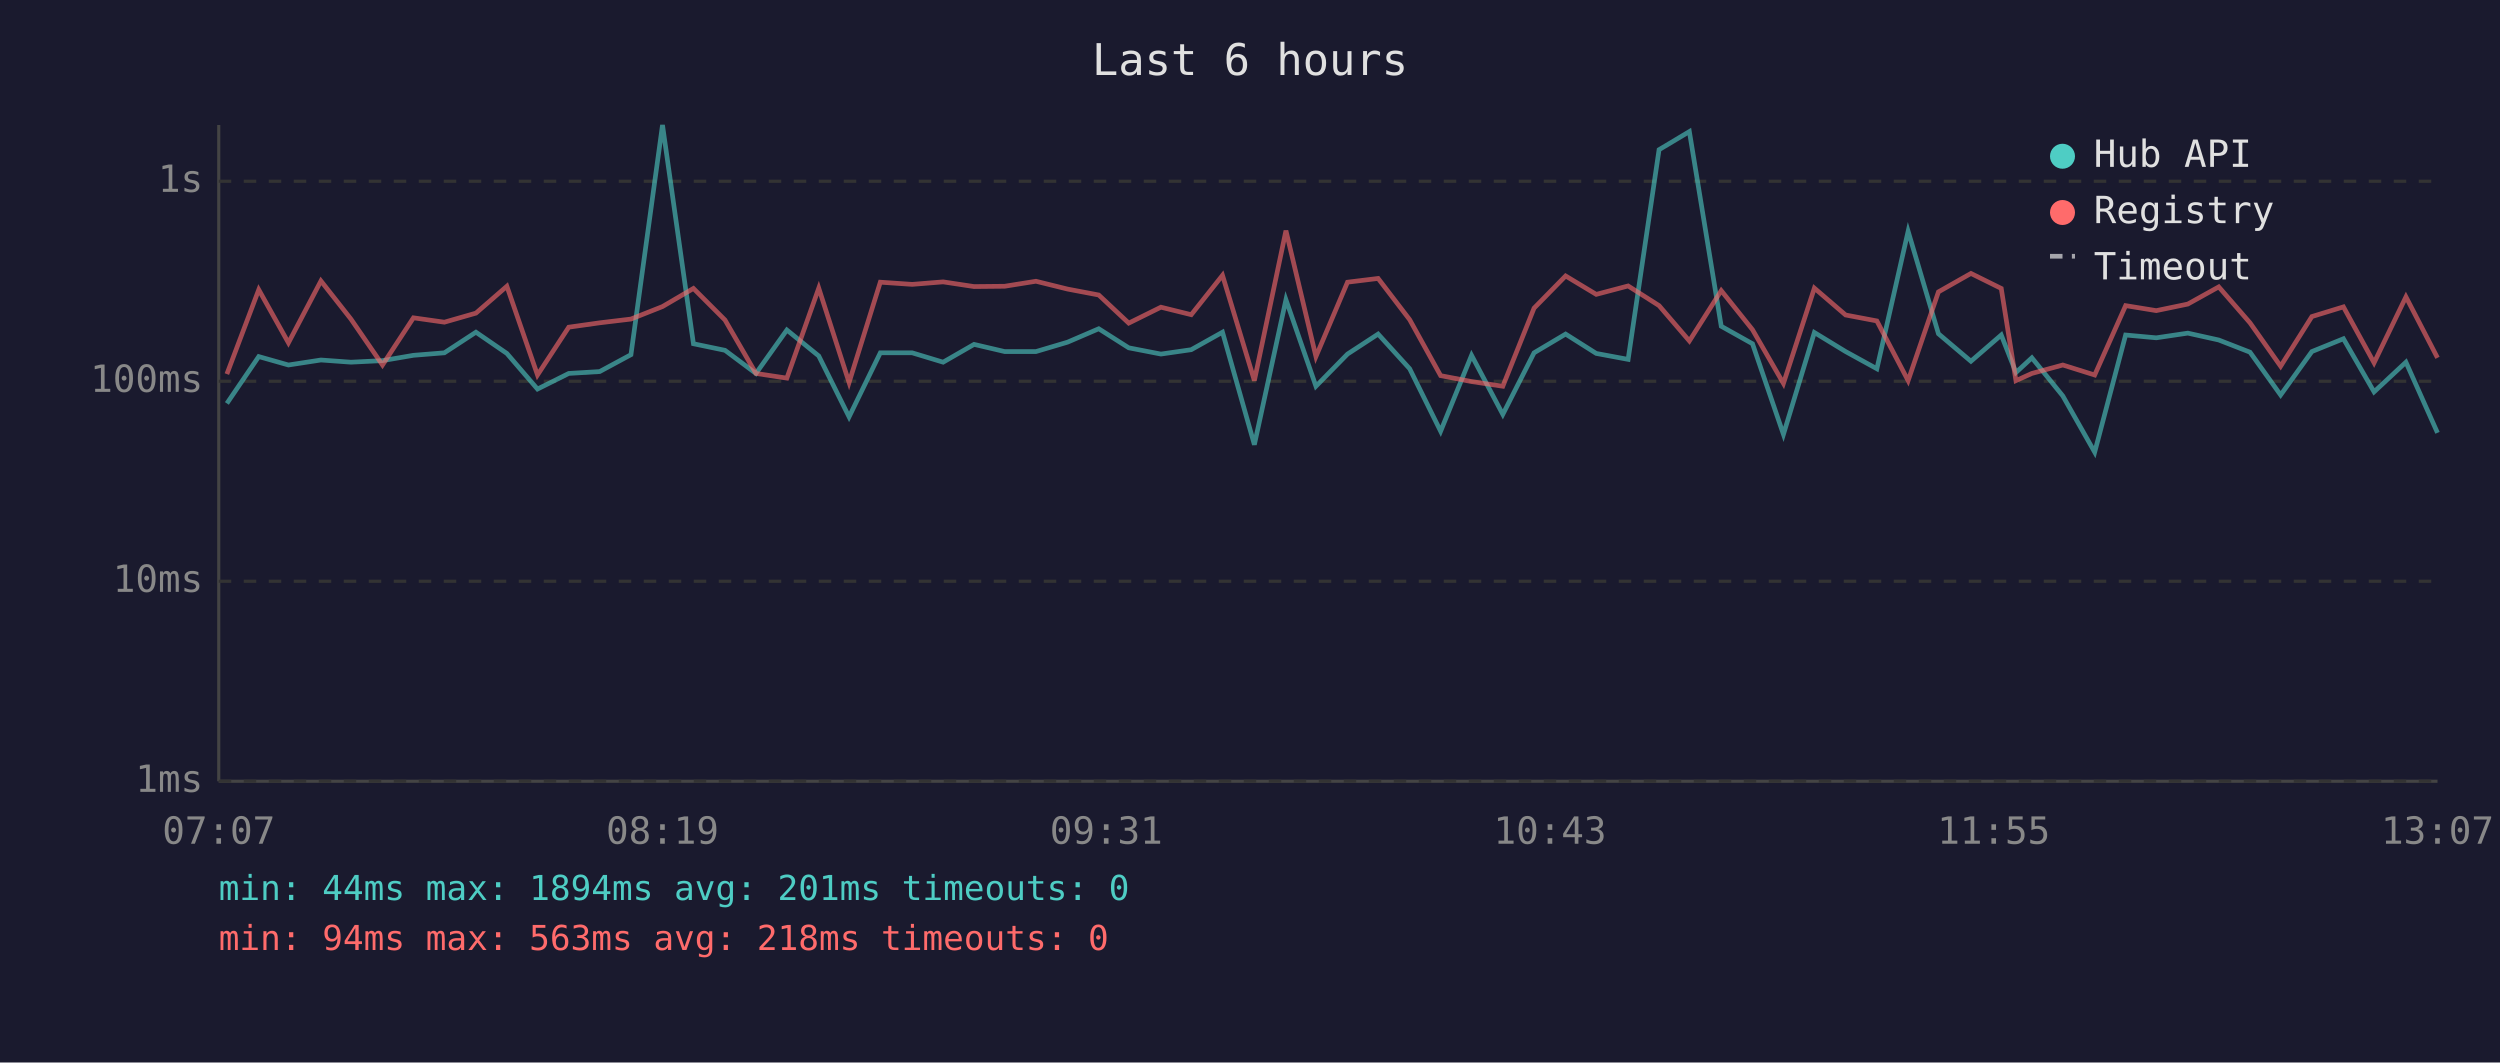
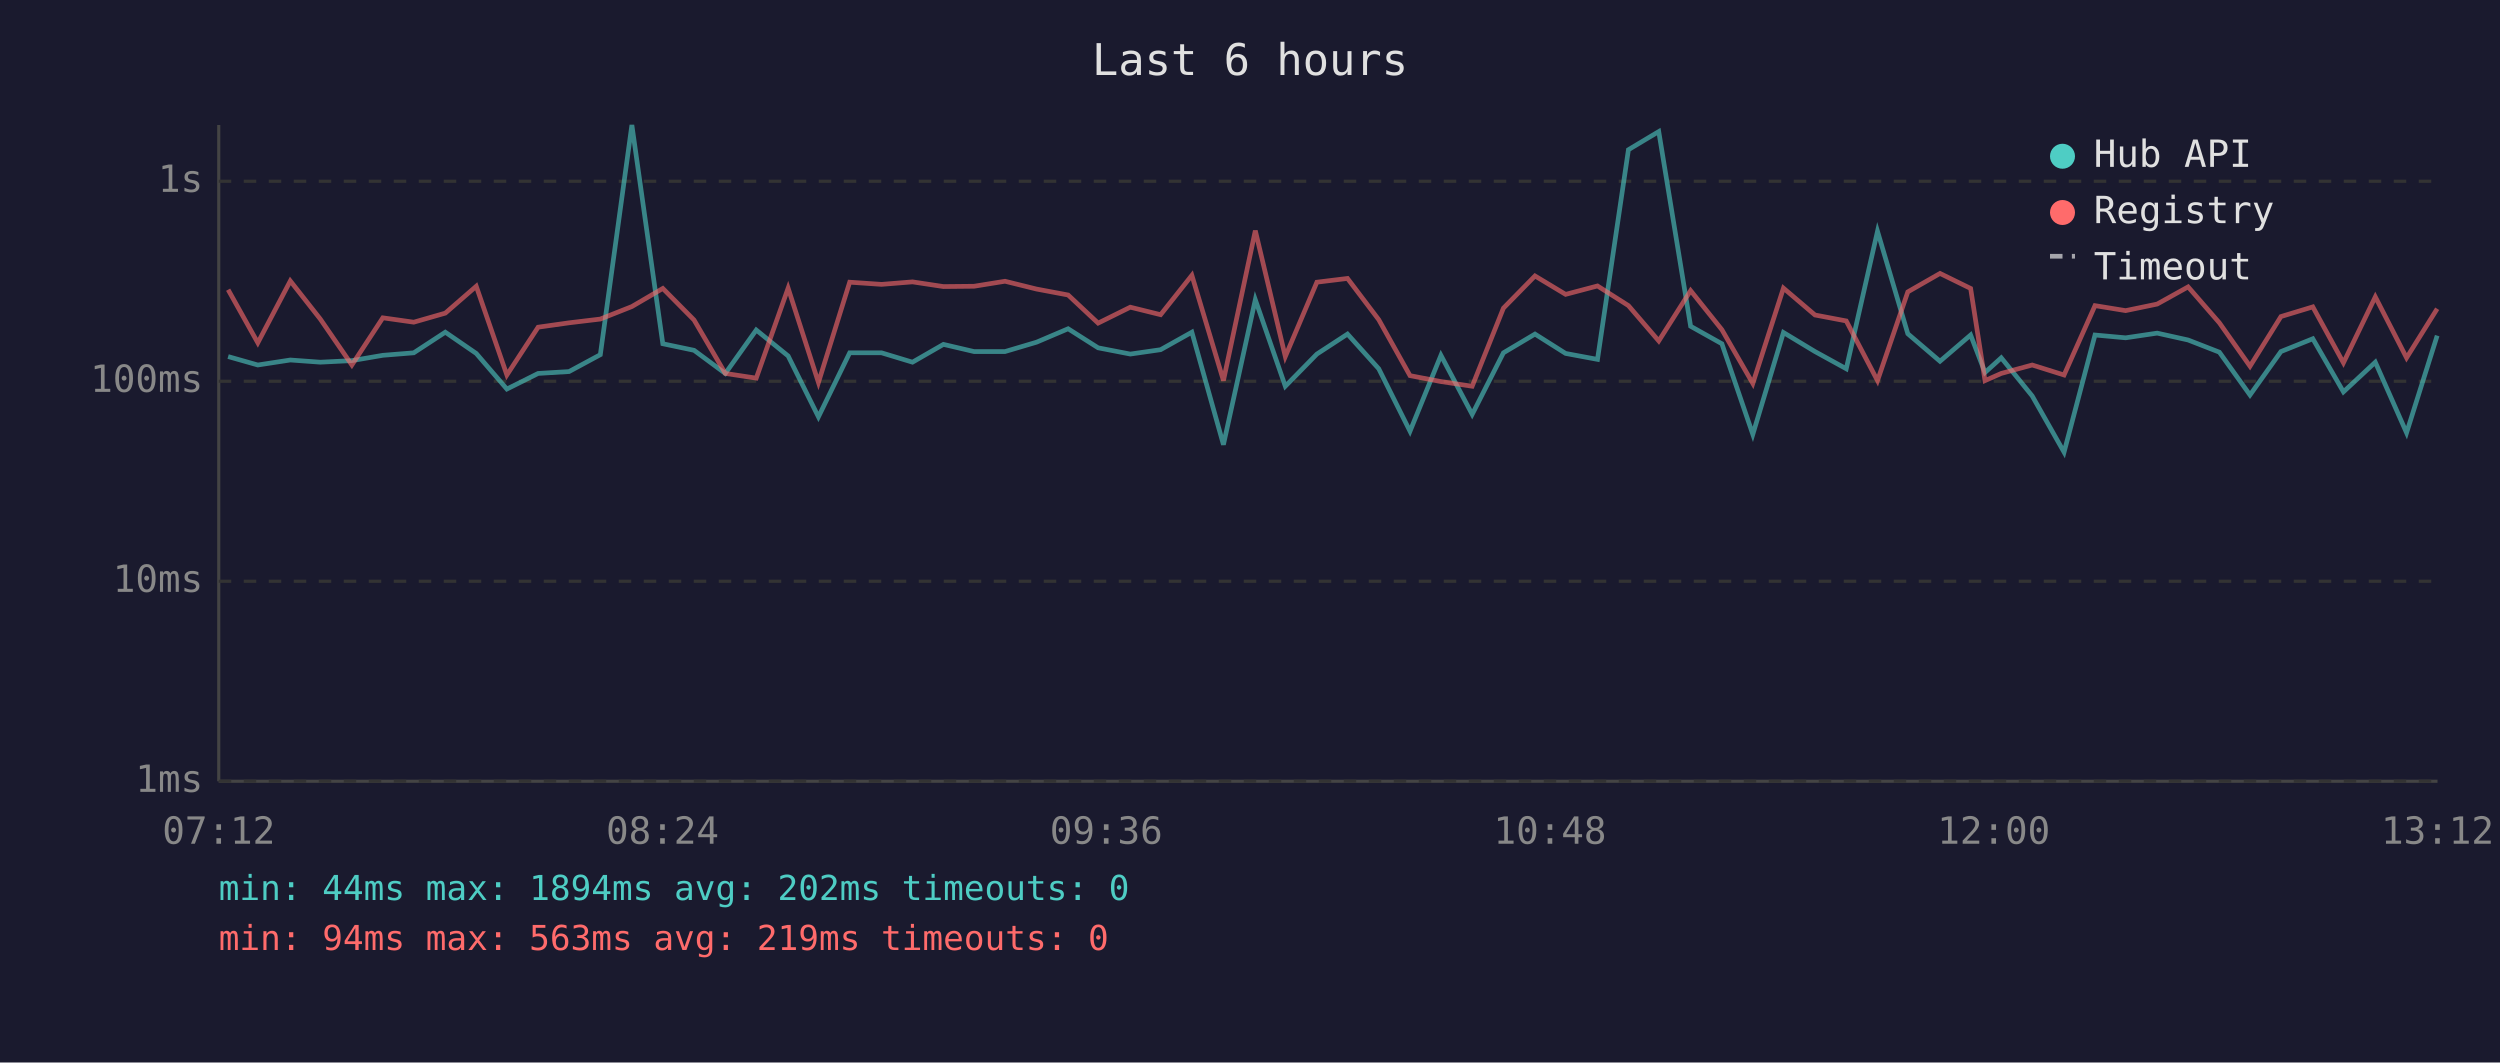
<svg xmlns="http://www.w3.org/2000/svg" viewBox="0 0 800 340" font-family="monospace" font-size="12">
  <rect width="800" height="340" fill="#1a1a2e" />
  <text x="400" y="24" fill="#e0e0e0" font-size="14" text-anchor="middle">Last 6 hours</text>
  <line x1="70" y1="40" x2="70" y2="250" stroke="#444" stroke-width="1" />
  <line x1="70" y1="250" x2="780" y2="250" stroke="#444" stroke-width="1" />
  <line x1="70" y1="250" x2="780" y2="250" stroke="#333" stroke-width="1" stroke-dasharray="4" />
  <text x="65" y="250" fill="#888" text-anchor="end" dominant-baseline="middle">1ms</text>
  <line x1="70" y1="186" x2="780" y2="186" stroke="#333" stroke-width="1" stroke-dasharray="4" />
  <text x="65" y="186" fill="#888" text-anchor="end" dominant-baseline="middle">10ms</text>
  <line x1="70" y1="122" x2="780" y2="122" stroke="#333" stroke-width="1" stroke-dasharray="4" />
  <text x="65" y="122" fill="#888" text-anchor="end" dominant-baseline="middle">100ms</text>
  <line x1="70" y1="58" x2="780" y2="58" stroke="#333" stroke-width="1" stroke-dasharray="4" />
  <text x="65" y="58" fill="#888" text-anchor="end" dominant-baseline="middle">1s</text>
-   <text x="70" y="270" fill="#888" text-anchor="middle">07:07</text>
-   <text x="212" y="270" fill="#888" text-anchor="middle">08:19</text>
-   <text x="354" y="270" fill="#888" text-anchor="middle">09:31</text>
-   <text x="496" y="270" fill="#888" text-anchor="middle">10:43</text>
-   <text x="638" y="270" fill="#888" text-anchor="middle">11:55</text>
-   <text x="780" y="270" fill="#888" text-anchor="middle">13:07</text>
-   <polyline points="72.6,129.1 82.8,114.1 92.3,116.8 102.7,115.2 112.3,115.9 122.4,115.4 132.3,113.7 142.2,112.9 152.3,106.3 162.2,113.1 172.0,124.5 182.0,119.5 191.9,118.9 201.9,113.5 212.0,40.0 221.9,110.0 232.0,112.1 241.9,119.5 251.8,105.6 262.0,113.9 271.7,133.4 281.7,112.9 291.9,112.9 301.8,115.9 311.7,110.2 321.5,112.5 331.5,112.5 341.6,109.5 351.6,105.2 361.2,111.3 371.5,113.3 381.2,111.9 391.2,106.3 401.4,142.3 411.5,95.9 421.1,123.6 431.2,113.3 441.0,106.9 451.1,118.0 461.0,138.0 470.9,113.7 480.9,132.6 490.9,112.9 501.0,106.9 510.8,113.1 521.0,115.0 530.9,47.9 540.6,42.1 550.8,104.4 560.8,110.0 570.7,139.0 580.6,106.4 590.6,112.5 600.6,118.0 610.6,74.0 620.3,106.8 630.7,115.6 640.4,107.2 645.1,119.2 650.2,114.5 660.1,126.7 670.3,144.7 680.2,107.2 690.0,108.1 700.1,106.6 710.0,108.8 720.0,112.7 729.8,126.4 739.8,112.5 749.9,108.4 759.7,125.4 769.9,115.9 780.0,138.5" fill="none" stroke="#4ecdc4" stroke-width="1.5" opacity="0.6" />
-   <polyline points="72.6,119.7 82.8,92.7 92.3,109.7 102.7,89.9 112.3,102.1 122.4,116.8 132.3,101.7 142.2,103.1 152.3,100.2 162.2,91.6 172.0,120.0 182.0,104.7 191.9,103.3 201.9,102.1 212.0,98.1 221.9,92.3 232.0,102.4 241.9,119.5 251.8,121.0 262.0,92.2 271.7,122.4 281.7,90.3 291.9,91.0 301.8,90.2 311.7,91.7 321.5,91.6 331.5,90.0 341.6,92.5 351.6,94.4 361.2,103.4 371.5,98.3 381.2,100.7 391.2,88.1 401.4,121.8 411.5,73.8 421.1,114.1 431.2,90.3 441.0,89.1 451.1,102.3 461.0,120.2 470.9,122.1 480.9,123.6 490.9,98.6 501.0,88.3 510.8,94.2 521.0,91.5 530.9,97.8 540.6,109.1 550.8,93.0 560.8,105.5 570.7,122.7 580.6,92.2 590.6,100.8 600.6,102.7 610.6,121.8 620.3,93.4 630.7,87.5 640.4,92.3 645.1,121.8 650.2,119.5 660.1,116.8 670.3,120.0 680.2,97.8 690.0,99.4 700.1,97.3 710.0,91.8 720.0,103.3 729.8,117.2 739.8,101.3 749.9,98.2 759.7,116.1 769.9,95.0 780.0,114.5" fill="none" stroke="#ff6b6b" stroke-width="1.5" opacity="0.6" />
+   <text x="70" y="270" fill="#888" text-anchor="middle">07:12</text>
+   <text x="212" y="270" fill="#888" text-anchor="middle">08:24</text>
+   <text x="354" y="270" fill="#888" text-anchor="middle">09:36</text>
+   <text x="496" y="270" fill="#888" text-anchor="middle">10:48</text>
+   <text x="638" y="270" fill="#888" text-anchor="middle">12:00</text>
+   <text x="780" y="270" fill="#888" text-anchor="middle">13:12</text>
+   <polyline points="73.0,114.1 82.5,116.8 92.9,115.2 102.5,115.9 112.6,115.4 122.5,113.7 132.4,112.9 142.5,106.3 152.4,113.1 162.2,124.5 172.2,119.5 182.1,118.9 192.1,113.5 202.2,40.0 212.1,110.0 222.1,112.1 232.1,119.5 242.0,105.6 252.2,113.9 261.9,133.4 271.9,112.9 282.1,112.9 292.0,115.9 301.9,110.2 311.7,112.5 321.6,112.5 331.7,109.5 341.8,105.2 351.4,111.3 361.7,113.3 371.4,111.9 381.4,106.3 391.5,142.3 401.7,95.9 411.3,123.6 421.4,113.3 431.2,106.9 441.2,118.0 451.2,138.0 461.1,113.7 471.1,132.6 481.1,112.9 491.2,106.9 501.0,113.1 511.2,115.0 521.1,47.9 530.8,42.1 541.0,104.4 551.0,110.0 560.9,139.0 570.7,106.4 580.8,112.5 590.8,118.0 600.8,74.0 610.5,106.8 620.8,115.6 630.6,107.2 635.2,119.2 640.4,114.5 650.3,126.7 660.5,144.7 670.4,107.2 680.2,108.1 690.3,106.6 700.2,108.8 710.2,112.7 720.0,126.4 729.9,112.5 740.1,108.4 749.9,125.4 760.1,115.9 770.1,138.5 779.9,107.4" fill="none" stroke="#4ecdc4" stroke-width="1.5" opacity="0.6" />
+   <polyline points="73.0,92.7 82.5,109.7 92.9,89.9 102.5,102.1 112.6,116.8 122.5,101.7 132.4,103.1 142.5,100.2 152.4,91.6 162.2,120.0 172.2,104.7 182.1,103.3 192.1,102.1 202.2,98.1 212.1,92.3 222.1,102.4 232.1,119.5 242.0,121.0 252.2,92.2 261.9,122.4 271.9,90.3 282.1,91.0 292.0,90.2 301.9,91.7 311.7,91.6 321.6,90.0 331.7,92.5 341.8,94.4 351.4,103.4 361.7,98.3 371.4,100.7 381.4,88.1 391.5,121.8 401.7,73.8 411.3,114.1 421.4,90.3 431.2,89.1 441.2,102.3 451.2,120.2 461.1,122.1 471.1,123.6 481.1,98.6 491.2,88.3 501.0,94.2 511.2,91.5 521.1,97.8 530.8,109.1 541.0,93.0 551.0,105.5 560.9,122.7 570.7,92.2 580.8,100.8 590.8,102.7 600.8,121.8 610.5,93.4 620.8,87.5 630.6,92.3 635.2,121.8 640.4,119.5 650.3,116.8 660.5,120.0 670.4,97.8 680.2,99.4 690.3,97.3 700.2,91.8 710.2,103.3 720.0,117.2 729.9,101.3 740.1,98.2 749.9,116.1 760.1,95.0 770.1,114.5 779.9,98.8" fill="none" stroke="#ff6b6b" stroke-width="1.5" opacity="0.6" />
  <circle cx="660" cy="50" r="4" fill="#4ecdc4" />
  <text x="670" y="50" fill="#e0e0e0" dominant-baseline="middle">Hub API</text>
  <circle cx="660" cy="68" r="4" fill="#ff6b6b" />
  <text x="670" y="68" fill="#e0e0e0" dominant-baseline="middle">Registry</text>
  <line x1="656" y1="82" x2="664" y2="82" stroke="#e0e0e0" stroke-width="1.5" stroke-dasharray="4,3" opacity="0.7" />
  <text x="670" y="86" fill="#e0e0e0" dominant-baseline="middle">Timeout</text>
-   <text x="70" y="288" fill="#4ecdc4" font-size="11">min: 44ms  max: 1894ms  avg: 201ms  timeouts: 0</text>
-   <text x="70" y="304" fill="#ff6b6b" font-size="11">min: 94ms  max: 563ms  avg: 218ms  timeouts: 0</text>
+   <text x="70" y="288" fill="#4ecdc4" font-size="11">min: 44ms  max: 1894ms  avg: 202ms  timeouts: 0</text>
+   <text x="70" y="304" fill="#ff6b6b" font-size="11">min: 94ms  max: 563ms  avg: 219ms  timeouts: 0</text>
</svg>
